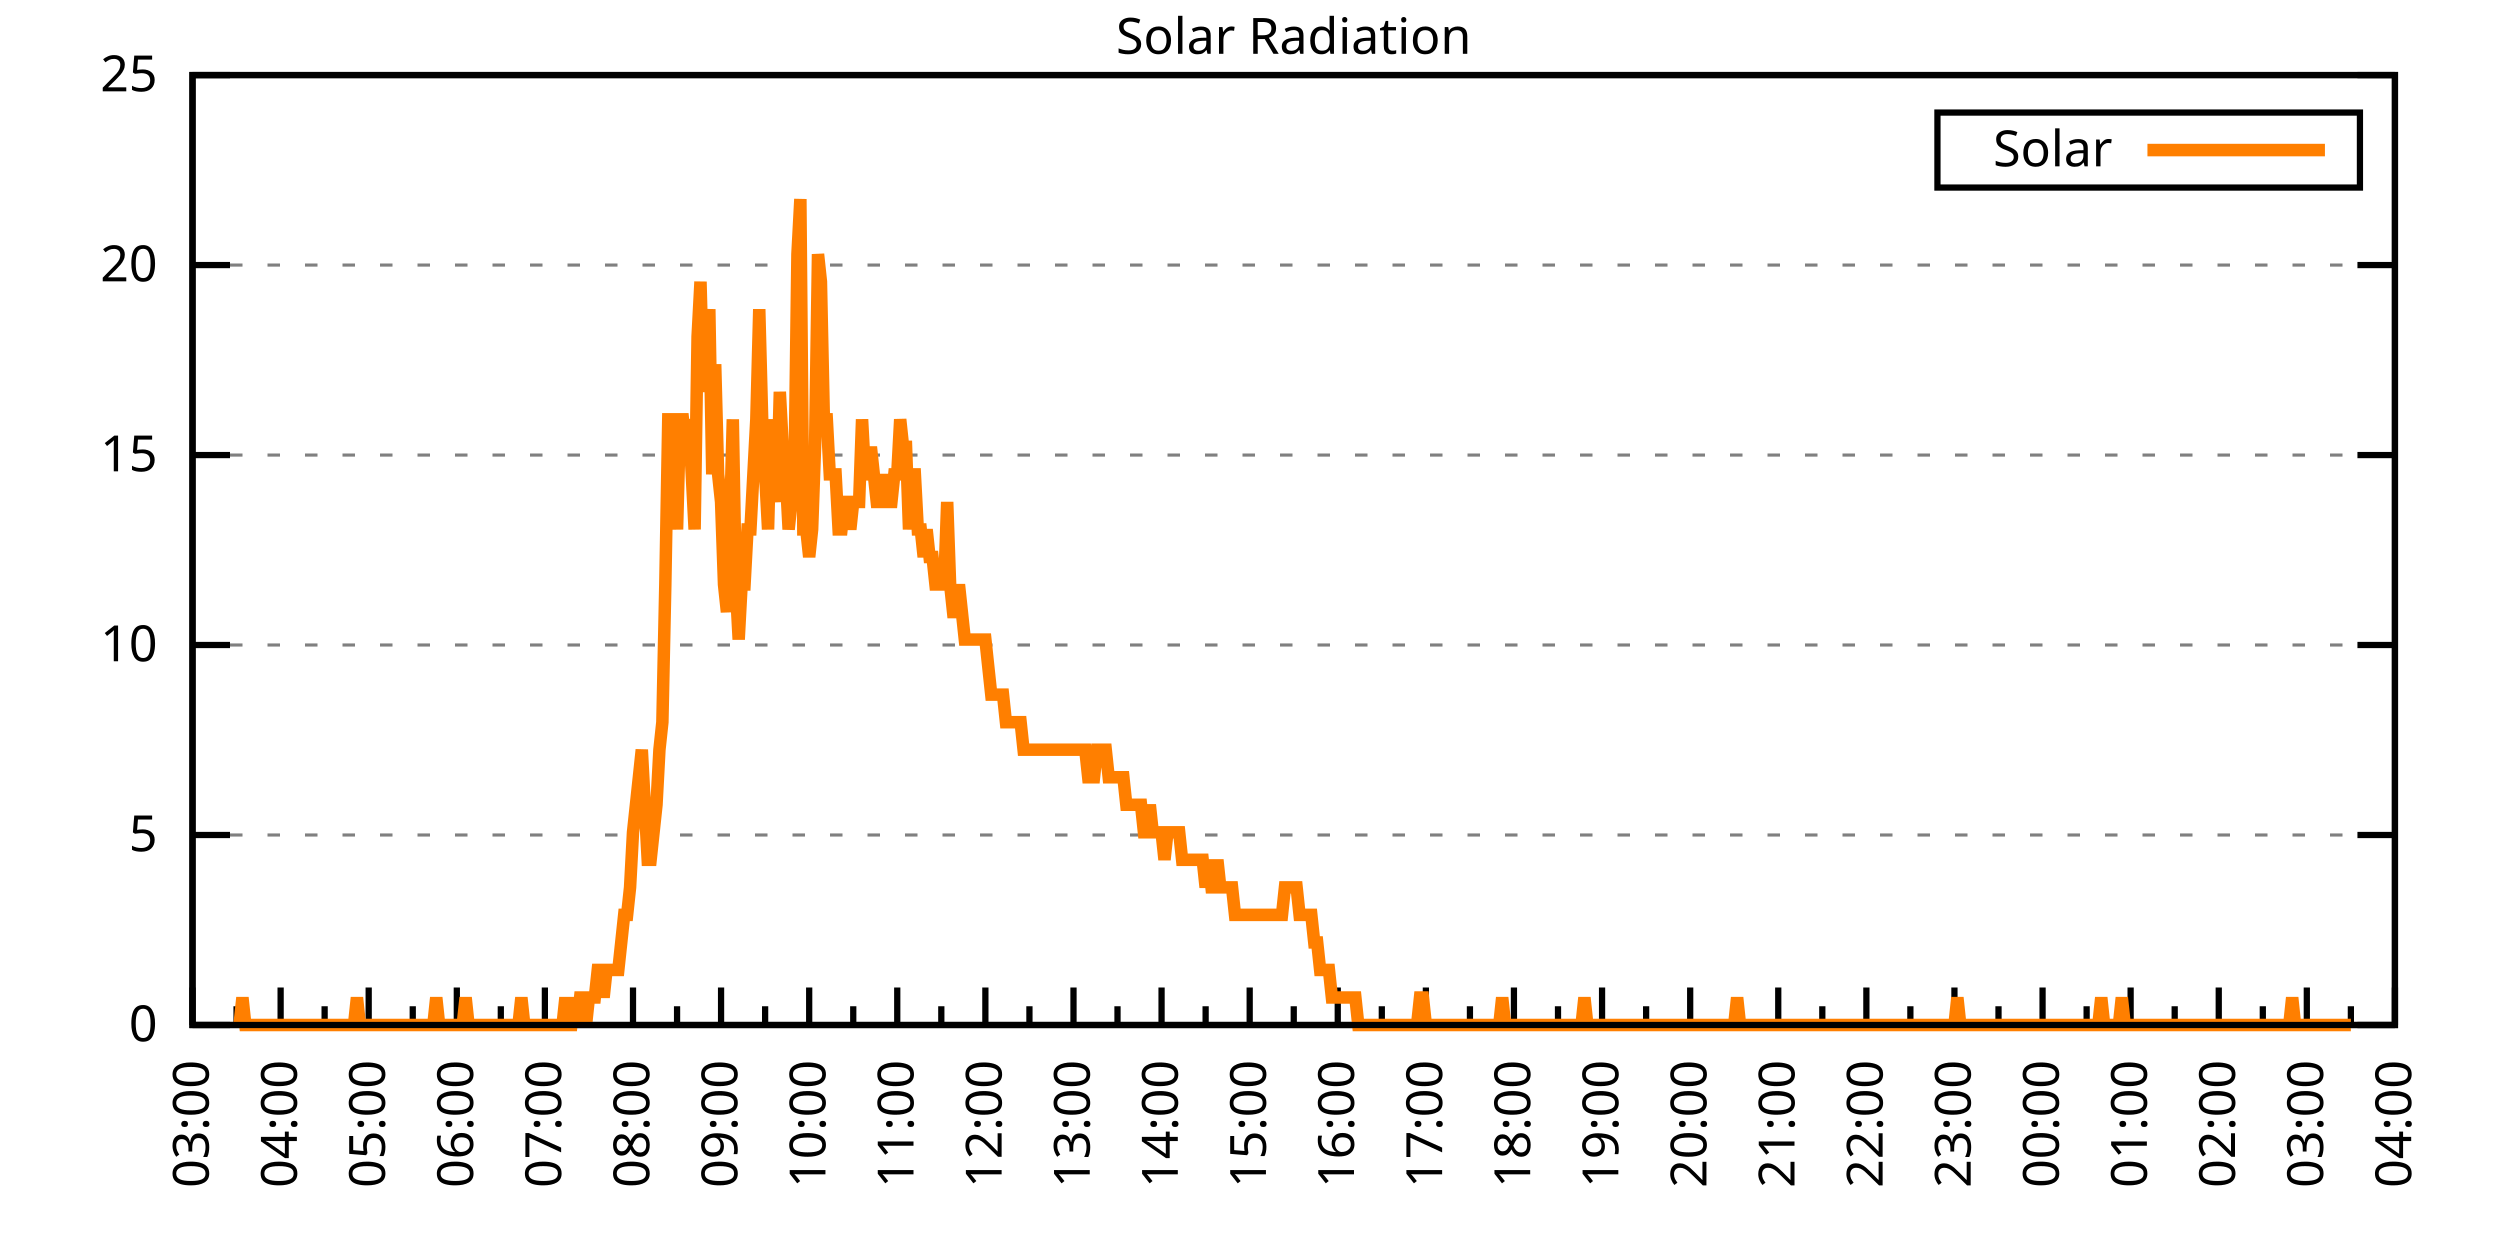
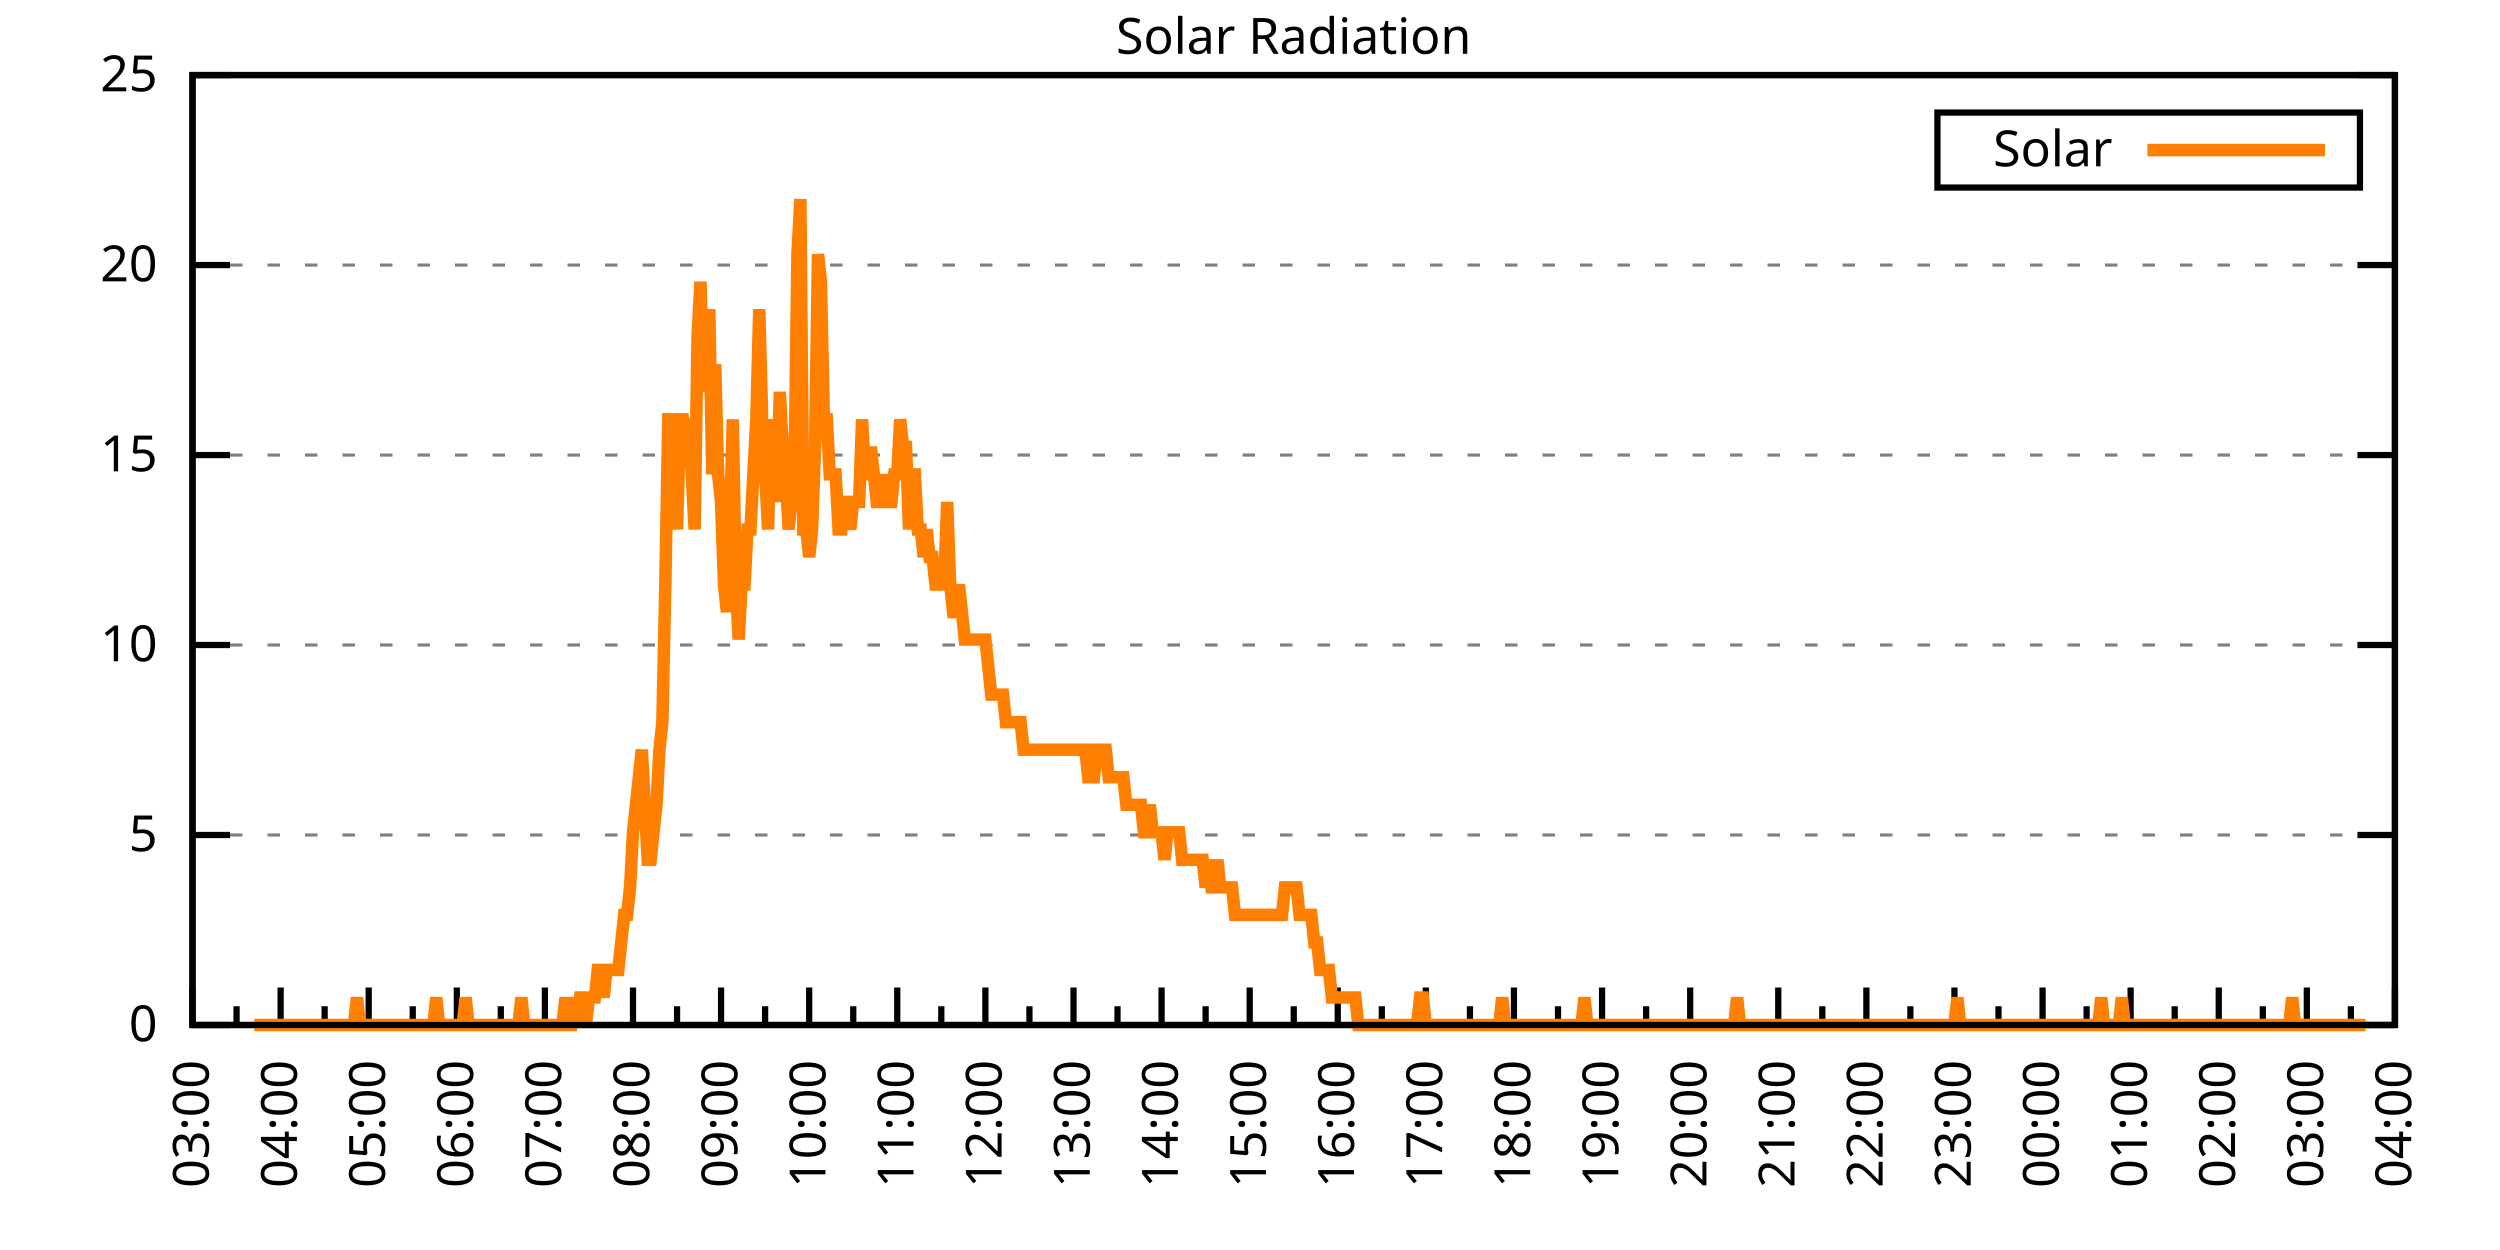
<svg xmlns="http://www.w3.org/2000/svg" xmlns:xlink="http://www.w3.org/1999/xlink" width="400" height="200" viewBox="0 0 400 200">
  <g id="gnuplot_canvas">
    <rect x="0" y="0" width="400" height="200" fill="none" />
    <defs>
      <circle id="gpDot" r="0.5" stroke-width="0.5" stroke="currentColor" />
      <path id="gpPt0" stroke-width="0.333" stroke="currentColor" d="M-1,0 h2 M0,-1 v2" />
      <path id="gpPt1" stroke-width="0.333" stroke="currentColor" d="M-1,-1 L1,1 M1,-1 L-1,1" />
      <path id="gpPt2" stroke-width="0.333" stroke="currentColor" d="M-1,0 L1,0 M0,-1 L0,1 M-1,-1 L1,1 M-1,1 L1,-1" />
      <rect id="gpPt3" stroke-width="0.333" stroke="currentColor" x="-1" y="-1" width="2" height="2" />
      <rect id="gpPt4" stroke-width="0.333" stroke="currentColor" fill="currentColor" x="-1" y="-1" width="2" height="2" />
      <circle id="gpPt5" stroke-width="0.333" stroke="currentColor" cx="0" cy="0" r="1" />
      <use xlink:href="#gpPt5" id="gpPt6" fill="currentColor" stroke="none" />
      <path id="gpPt7" stroke-width="0.333" stroke="currentColor" d="M0,-1.33 L-1.33,0.67 L1.33,0.67 z" />
      <use xlink:href="#gpPt7" id="gpPt8" fill="currentColor" stroke="none" />
      <use xlink:href="#gpPt7" id="gpPt9" stroke="currentColor" transform="rotate(180)" />
      <use xlink:href="#gpPt9" id="gpPt10" fill="currentColor" stroke="none" />
      <use xlink:href="#gpPt3" id="gpPt11" stroke="currentColor" transform="rotate(45)" />
      <use xlink:href="#gpPt11" id="gpPt12" fill="currentColor" stroke="none" />
      <path id="gpPt13" stroke-width="0.333" stroke="currentColor" d="M0,1.330 L1.265,0.411 L0.782,-1.067 L-0.782,-1.076 L-1.265,0.411 z" />
      <use xlink:href="#gpPt13" id="gpPt14" fill="currentColor" stroke="none" />
      <filter id="textbox" filterUnits="objectBoundingBox" x="0" y="0" height="1" width="1">
        <feFlood flood-color="white" flood-opacity="1" result="bgnd" />
        <feComposite in="SourceGraphic" in2="bgnd" operator="atop" />
      </filter>
      <filter id="greybox" filterUnits="objectBoundingBox" x="0" y="0" height="1" width="1">
        <feFlood flood-color="lightgrey" flood-opacity="1" result="grey" />
        <feComposite in="SourceGraphic" in2="grey" operator="atop" />
      </filter>
    </defs>
    <g fill="none" color="white" stroke="currentColor" stroke-width="1.00" stroke-linecap="butt" stroke-linejoin="miter">
</g>
    <g fill="none" color="black" stroke="currentColor" stroke-width="1.00" stroke-linecap="butt" stroke-linejoin="miter">
      <g stroke="none" shape-rendering="crispEdges">
        <polygon fill="rgb(255, 255, 255)" points="30.80,164.00 383.18,164.00 383.18,12.02 30.80,12.02 " />
      </g>
    </g>
    <g fill="none" color="black" stroke="currentColor" stroke-width="1.00" stroke-linecap="butt" stroke-linejoin="miter">
</g>
    <g fill="none" color="black" stroke="black" stroke-width="0.50" stroke-linecap="butt" stroke-linejoin="miter">
</g>
    <g fill="none" color="gray" stroke="currentColor" stroke-width="0.50" stroke-linecap="butt" stroke-linejoin="miter">
      <path stroke="gray" stroke-dasharray="2,4" class="gridline" d="M30.80,164.00 L383.19,164.00  " />
    </g>
    <g fill="none" color="gray" stroke="gray" stroke-width="1.00" stroke-linecap="butt" stroke-linejoin="miter">
</g>
    <g fill="none" color="black" stroke="currentColor" stroke-width="1.00" stroke-linecap="butt" stroke-linejoin="miter">
      <path stroke="black" d="M30.80,164.00 L36.80,164.00 M383.19,164.00 L377.19,164.00  " />
      <g transform="translate(25.20,166.60)" stroke="none" fill="black" font-family="Sans" font-size="8.00" text-anchor="end">
        <text>
          <tspan font-family="Sans"> 0</tspan>
        </text>
      </g>
    </g>
    <g fill="none" color="black" stroke="currentColor" stroke-width="1.00" stroke-linecap="butt" stroke-linejoin="miter">
</g>
    <g fill="none" color="black" stroke="black" stroke-width="0.50" stroke-linecap="butt" stroke-linejoin="miter">
</g>
    <g fill="none" color="gray" stroke="currentColor" stroke-width="0.50" stroke-linecap="butt" stroke-linejoin="miter">
      <path stroke="gray" stroke-dasharray="2,4" class="gridline" d="M30.80,133.60 L383.19,133.60  " />
    </g>
    <g fill="none" color="gray" stroke="gray" stroke-width="1.00" stroke-linecap="butt" stroke-linejoin="miter">
</g>
    <g fill="none" color="black" stroke="currentColor" stroke-width="1.00" stroke-linecap="butt" stroke-linejoin="miter">
      <path stroke="black" d="M30.80,133.60 L36.80,133.60 M383.19,133.60 L377.19,133.60  " />
      <g transform="translate(25.20,136.20)" stroke="none" fill="black" font-family="Sans" font-size="8.00" text-anchor="end">
        <text>
          <tspan font-family="Sans"> 5</tspan>
        </text>
      </g>
    </g>
    <g fill="none" color="black" stroke="currentColor" stroke-width="1.00" stroke-linecap="butt" stroke-linejoin="miter">
</g>
    <g fill="none" color="black" stroke="black" stroke-width="0.50" stroke-linecap="butt" stroke-linejoin="miter">
</g>
    <g fill="none" color="gray" stroke="currentColor" stroke-width="0.50" stroke-linecap="butt" stroke-linejoin="miter">
      <path stroke="gray" stroke-dasharray="2,4" class="gridline" d="M30.80,103.20 L383.19,103.20  " />
    </g>
    <g fill="none" color="gray" stroke="gray" stroke-width="1.00" stroke-linecap="butt" stroke-linejoin="miter">
</g>
    <g fill="none" color="black" stroke="currentColor" stroke-width="1.00" stroke-linecap="butt" stroke-linejoin="miter">
      <path stroke="black" d="M30.80,103.20 L36.80,103.20 M383.19,103.20 L377.19,103.20  " />
      <g transform="translate(25.20,105.80)" stroke="none" fill="black" font-family="Sans" font-size="8.00" text-anchor="end">
        <text>
          <tspan font-family="Sans"> 10</tspan>
        </text>
      </g>
    </g>
    <g fill="none" color="black" stroke="currentColor" stroke-width="1.00" stroke-linecap="butt" stroke-linejoin="miter">
</g>
    <g fill="none" color="black" stroke="black" stroke-width="0.50" stroke-linecap="butt" stroke-linejoin="miter">
</g>
    <g fill="none" color="gray" stroke="currentColor" stroke-width="0.50" stroke-linecap="butt" stroke-linejoin="miter">
      <path stroke="gray" stroke-dasharray="2,4" class="gridline" d="M30.80,72.81 L383.19,72.81  " />
    </g>
    <g fill="none" color="gray" stroke="gray" stroke-width="1.00" stroke-linecap="butt" stroke-linejoin="miter">
</g>
    <g fill="none" color="black" stroke="currentColor" stroke-width="1.00" stroke-linecap="butt" stroke-linejoin="miter">
      <path stroke="black" d="M30.80,72.81 L36.80,72.81 M383.19,72.81 L377.19,72.81  " />
      <g transform="translate(25.20,75.41)" stroke="none" fill="black" font-family="Sans" font-size="8.00" text-anchor="end">
        <text>
          <tspan font-family="Sans"> 15</tspan>
        </text>
      </g>
    </g>
    <g fill="none" color="black" stroke="currentColor" stroke-width="1.00" stroke-linecap="butt" stroke-linejoin="miter">
</g>
    <g fill="none" color="black" stroke="black" stroke-width="0.50" stroke-linecap="butt" stroke-linejoin="miter">
</g>
    <g fill="none" color="gray" stroke="currentColor" stroke-width="0.50" stroke-linecap="butt" stroke-linejoin="miter">
      <path stroke="gray" stroke-dasharray="2,4" class="gridline" d="M30.80,42.41 L383.19,42.41  " />
    </g>
    <g fill="none" color="gray" stroke="gray" stroke-width="1.00" stroke-linecap="butt" stroke-linejoin="miter">
</g>
    <g fill="none" color="black" stroke="currentColor" stroke-width="1.00" stroke-linecap="butt" stroke-linejoin="miter">
      <path stroke="black" d="M30.80,42.41 L36.80,42.41 M383.19,42.41 L377.19,42.41  " />
      <g transform="translate(25.20,45.01)" stroke="none" fill="black" font-family="Sans" font-size="8.00" text-anchor="end">
        <text>
          <tspan font-family="Sans"> 20</tspan>
        </text>
      </g>
    </g>
    <g fill="none" color="black" stroke="currentColor" stroke-width="1.00" stroke-linecap="butt" stroke-linejoin="miter">
</g>
    <g fill="none" color="black" stroke="black" stroke-width="0.50" stroke-linecap="butt" stroke-linejoin="miter">
</g>
    <g fill="none" color="gray" stroke="currentColor" stroke-width="0.50" stroke-linecap="butt" stroke-linejoin="miter">
      <path stroke="gray" stroke-dasharray="2,4" class="gridline" d="M30.80,12.01 L383.19,12.01  " />
    </g>
    <g fill="none" color="gray" stroke="gray" stroke-width="1.00" stroke-linecap="butt" stroke-linejoin="miter">
</g>
    <g fill="none" color="black" stroke="currentColor" stroke-width="1.00" stroke-linecap="butt" stroke-linejoin="miter">
      <path stroke="black" d="M30.80,12.01 L36.80,12.01 M383.19,12.01 L377.19,12.01  " />
      <g transform="translate(25.20,14.61)" stroke="none" fill="black" font-family="Sans" font-size="8.00" text-anchor="end">
        <text>
          <tspan font-family="Sans"> 25</tspan>
        </text>
      </g>
    </g>
    <g fill="none" color="black" stroke="currentColor" stroke-width="1.00" stroke-linecap="butt" stroke-linejoin="miter">
      <path stroke="black" d="M30.80,164.00 L30.80,158.00  " />
      <g transform="translate(33.40,169.60) rotate(270)" stroke="none" fill="black" font-family="Sans" font-size="8.00" text-anchor="end">
        <text>
          <tspan font-family="Sans">03:00</tspan>
        </text>
      </g>
    </g>
    <g fill="none" color="black" stroke="currentColor" stroke-width="1.00" stroke-linecap="butt" stroke-linejoin="miter">
      <path stroke="black" d="M37.85,164.00 L37.85,161.00 M44.90,164.00 L44.90,158.00  " />
      <g transform="translate(47.50,169.60) rotate(270)" stroke="none" fill="black" font-family="Sans" font-size="8.00" text-anchor="end">
        <text>
          <tspan font-family="Sans">04:00</tspan>
        </text>
      </g>
    </g>
    <g fill="none" color="black" stroke="currentColor" stroke-width="1.00" stroke-linecap="butt" stroke-linejoin="miter">
      <path stroke="black" d="M51.94,164.00 L51.94,161.00 M58.99,164.00 L58.99,158.00  " />
      <g transform="translate(61.59,169.60) rotate(270)" stroke="none" fill="black" font-family="Sans" font-size="8.00" text-anchor="end">
        <text>
          <tspan font-family="Sans">05:00</tspan>
        </text>
      </g>
    </g>
    <g fill="none" color="black" stroke="currentColor" stroke-width="1.00" stroke-linecap="butt" stroke-linejoin="miter">
      <path stroke="black" d="M66.04,164.00 L66.04,161.00 M73.09,164.00 L73.09,158.00  " />
      <g transform="translate(75.69,169.60) rotate(270)" stroke="none" fill="black" font-family="Sans" font-size="8.00" text-anchor="end">
        <text>
          <tspan font-family="Sans">06:00</tspan>
        </text>
      </g>
    </g>
    <g fill="none" color="black" stroke="currentColor" stroke-width="1.00" stroke-linecap="butt" stroke-linejoin="miter">
      <path stroke="black" d="M80.13,164.00 L80.13,161.00 M87.18,164.00 L87.18,158.00  " />
      <g transform="translate(89.78,169.60) rotate(270)" stroke="none" fill="black" font-family="Sans" font-size="8.00" text-anchor="end">
        <text>
          <tspan font-family="Sans">07:00</tspan>
        </text>
      </g>
    </g>
    <g fill="none" color="black" stroke="currentColor" stroke-width="1.00" stroke-linecap="butt" stroke-linejoin="miter">
      <path stroke="black" d="M94.23,164.00 L94.23,161.00 M101.28,164.00 L101.28,158.00  " />
      <g transform="translate(103.88,169.60) rotate(270)" stroke="none" fill="black" font-family="Sans" font-size="8.00" text-anchor="end">
        <text>
          <tspan font-family="Sans">08:00</tspan>
        </text>
      </g>
    </g>
    <g fill="none" color="black" stroke="currentColor" stroke-width="1.00" stroke-linecap="butt" stroke-linejoin="miter">
      <path stroke="black" d="M108.33,164.00 L108.33,161.00 M115.37,164.00 L115.37,158.00  " />
      <g transform="translate(117.97,169.60) rotate(270)" stroke="none" fill="black" font-family="Sans" font-size="8.00" text-anchor="end">
        <text>
          <tspan font-family="Sans">09:00</tspan>
        </text>
      </g>
    </g>
    <g fill="none" color="black" stroke="currentColor" stroke-width="1.00" stroke-linecap="butt" stroke-linejoin="miter">
      <path stroke="black" d="M122.42,164.00 L122.42,161.00 M129.47,164.00 L129.47,158.00  " />
      <g transform="translate(132.07,169.60) rotate(270)" stroke="none" fill="black" font-family="Sans" font-size="8.00" text-anchor="end">
        <text>
          <tspan font-family="Sans">10:00</tspan>
        </text>
      </g>
    </g>
    <g fill="none" color="black" stroke="currentColor" stroke-width="1.00" stroke-linecap="butt" stroke-linejoin="miter">
      <path stroke="black" d="M136.52,164.00 L136.52,161.00 M143.56,164.00 L143.56,158.00  " />
      <g transform="translate(146.16,169.60) rotate(270)" stroke="none" fill="black" font-family="Sans" font-size="8.00" text-anchor="end">
        <text>
          <tspan font-family="Sans">11:00</tspan>
        </text>
      </g>
    </g>
    <g fill="none" color="black" stroke="currentColor" stroke-width="1.00" stroke-linecap="butt" stroke-linejoin="miter">
      <path stroke="black" d="M150.61,164.00 L150.61,161.00 M157.66,164.00 L157.66,158.00  " />
      <g transform="translate(160.26,169.60) rotate(270)" stroke="none" fill="black" font-family="Sans" font-size="8.00" text-anchor="end">
        <text>
          <tspan font-family="Sans">12:00</tspan>
        </text>
      </g>
    </g>
    <g fill="none" color="black" stroke="currentColor" stroke-width="1.00" stroke-linecap="butt" stroke-linejoin="miter">
      <path stroke="black" d="M164.71,164.00 L164.71,161.00 M171.76,164.00 L171.76,158.00  " />
      <g transform="translate(174.36,169.60) rotate(270)" stroke="none" fill="black" font-family="Sans" font-size="8.00" text-anchor="end">
        <text>
          <tspan font-family="Sans">13:00</tspan>
        </text>
      </g>
    </g>
    <g fill="none" color="black" stroke="currentColor" stroke-width="1.00" stroke-linecap="butt" stroke-linejoin="miter">
      <path stroke="black" d="M178.80,164.00 L178.80,161.00 M185.85,164.00 L185.85,158.00  " />
      <g transform="translate(188.45,169.60) rotate(270)" stroke="none" fill="black" font-family="Sans" font-size="8.00" text-anchor="end">
        <text>
          <tspan font-family="Sans">14:00</tspan>
        </text>
      </g>
    </g>
    <g fill="none" color="black" stroke="currentColor" stroke-width="1.00" stroke-linecap="butt" stroke-linejoin="miter">
      <path stroke="black" d="M192.90,164.00 L192.90,161.00 M199.95,164.00 L199.95,158.00  " />
      <g transform="translate(202.55,169.60) rotate(270)" stroke="none" fill="black" font-family="Sans" font-size="8.00" text-anchor="end">
        <text>
          <tspan font-family="Sans">15:00</tspan>
        </text>
      </g>
    </g>
    <g fill="none" color="black" stroke="currentColor" stroke-width="1.00" stroke-linecap="butt" stroke-linejoin="miter">
      <path stroke="black" d="M207.00,164.00 L207.00,161.00 M214.04,164.00 L214.04,158.00  " />
      <g transform="translate(216.64,169.60) rotate(270)" stroke="none" fill="black" font-family="Sans" font-size="8.00" text-anchor="end">
        <text>
          <tspan font-family="Sans">16:00</tspan>
        </text>
      </g>
    </g>
    <g fill="none" color="black" stroke="currentColor" stroke-width="1.00" stroke-linecap="butt" stroke-linejoin="miter">
      <path stroke="black" d="M221.09,164.00 L221.09,161.00 M228.14,164.00 L228.14,158.00  " />
      <g transform="translate(230.74,169.60) rotate(270)" stroke="none" fill="black" font-family="Sans" font-size="8.00" text-anchor="end">
        <text>
          <tspan font-family="Sans">17:00</tspan>
        </text>
      </g>
    </g>
    <g fill="none" color="black" stroke="currentColor" stroke-width="1.00" stroke-linecap="butt" stroke-linejoin="miter">
      <path stroke="black" d="M235.19,164.00 L235.19,161.00 M242.23,164.00 L242.23,158.00  " />
      <g transform="translate(244.83,169.60) rotate(270)" stroke="none" fill="black" font-family="Sans" font-size="8.00" text-anchor="end">
        <text>
          <tspan font-family="Sans">18:00</tspan>
        </text>
      </g>
    </g>
    <g fill="none" color="black" stroke="currentColor" stroke-width="1.00" stroke-linecap="butt" stroke-linejoin="miter">
      <path stroke="black" d="M249.28,164.00 L249.28,161.00 M256.33,164.00 L256.33,158.00  " />
      <g transform="translate(258.93,169.60) rotate(270)" stroke="none" fill="black" font-family="Sans" font-size="8.00" text-anchor="end">
        <text>
          <tspan font-family="Sans">19:00</tspan>
        </text>
      </g>
    </g>
    <g fill="none" color="black" stroke="currentColor" stroke-width="1.00" stroke-linecap="butt" stroke-linejoin="miter">
      <path stroke="black" d="M263.38,164.00 L263.38,161.00 M270.43,164.00 L270.43,158.00  " />
      <g transform="translate(273.03,169.60) rotate(270)" stroke="none" fill="black" font-family="Sans" font-size="8.00" text-anchor="end">
        <text>
          <tspan font-family="Sans">20:00</tspan>
        </text>
      </g>
    </g>
    <g fill="none" color="black" stroke="currentColor" stroke-width="1.00" stroke-linecap="butt" stroke-linejoin="miter">
      <path stroke="black" d="M277.47,164.00 L277.47,161.00 M284.52,164.00 L284.52,158.00  " />
      <g transform="translate(287.12,169.60) rotate(270)" stroke="none" fill="black" font-family="Sans" font-size="8.00" text-anchor="end">
        <text>
          <tspan font-family="Sans">21:00</tspan>
        </text>
      </g>
    </g>
    <g fill="none" color="black" stroke="currentColor" stroke-width="1.00" stroke-linecap="butt" stroke-linejoin="miter">
      <path stroke="black" d="M291.57,164.00 L291.57,161.00 M298.62,164.00 L298.62,158.00  " />
      <g transform="translate(301.22,169.60) rotate(270)" stroke="none" fill="black" font-family="Sans" font-size="8.00" text-anchor="end">
        <text>
          <tspan font-family="Sans">22:00</tspan>
        </text>
      </g>
    </g>
    <g fill="none" color="black" stroke="currentColor" stroke-width="1.00" stroke-linecap="butt" stroke-linejoin="miter">
      <path stroke="black" d="M305.66,164.00 L305.66,161.00 M312.71,164.00 L312.71,158.00  " />
      <g transform="translate(315.31,169.60) rotate(270)" stroke="none" fill="black" font-family="Sans" font-size="8.00" text-anchor="end">
        <text>
          <tspan font-family="Sans">23:00</tspan>
        </text>
      </g>
    </g>
    <g fill="none" color="black" stroke="currentColor" stroke-width="1.00" stroke-linecap="butt" stroke-linejoin="miter">
      <path stroke="black" d="M319.76,164.00 L319.76,161.00 M326.81,164.00 L326.81,158.00  " />
      <g transform="translate(329.41,169.60) rotate(270)" stroke="none" fill="black" font-family="Sans" font-size="8.00" text-anchor="end">
        <text>
          <tspan font-family="Sans">00:00</tspan>
        </text>
      </g>
    </g>
    <g fill="none" color="black" stroke="currentColor" stroke-width="1.00" stroke-linecap="butt" stroke-linejoin="miter">
      <path stroke="black" d="M333.86,164.00 L333.86,161.00 M340.90,164.00 L340.90,158.00  " />
      <g transform="translate(343.50,169.60) rotate(270)" stroke="none" fill="black" font-family="Sans" font-size="8.00" text-anchor="end">
        <text>
          <tspan font-family="Sans">01:00</tspan>
        </text>
      </g>
    </g>
    <g fill="none" color="black" stroke="currentColor" stroke-width="1.00" stroke-linecap="butt" stroke-linejoin="miter">
      <path stroke="black" d="M347.95,164.00 L347.95,161.00 M355.00,164.00 L355.00,158.00  " />
      <g transform="translate(357.60,169.60) rotate(270)" stroke="none" fill="black" font-family="Sans" font-size="8.00" text-anchor="end">
        <text>
          <tspan font-family="Sans">02:00</tspan>
        </text>
      </g>
    </g>
    <g fill="none" color="black" stroke="currentColor" stroke-width="1.00" stroke-linecap="butt" stroke-linejoin="miter">
      <path stroke="black" d="M362.05,164.00 L362.05,161.00 M369.09,164.00 L369.09,158.00  " />
      <g transform="translate(371.69,169.60) rotate(270)" stroke="none" fill="black" font-family="Sans" font-size="8.00" text-anchor="end">
        <text>
          <tspan font-family="Sans">03:00</tspan>
        </text>
      </g>
    </g>
    <g fill="none" color="black" stroke="currentColor" stroke-width="1.00" stroke-linecap="butt" stroke-linejoin="miter">
      <path stroke="black" d="M376.14,164.00 L376.14,161.00 M383.19,164.00 L383.19,158.00  " />
      <g transform="translate(385.79,169.60) rotate(270)" stroke="none" fill="black" font-family="Sans" font-size="8.00" text-anchor="end">
        <text>
          <tspan font-family="Sans">04:00</tspan>
        </text>
      </g>
    </g>
    <g fill="none" color="black" stroke="currentColor" stroke-width="1.00" stroke-linecap="butt" stroke-linejoin="miter">
</g>
    <g fill="none" color="black" stroke="currentColor" stroke-width="1.00" stroke-linecap="butt" stroke-linejoin="miter">
      <path stroke="black" d="M30.80,12.01 L30.80,164.00 L383.19,164.00 L383.19,12.01 L30.80,12.01 Z  " />
    </g>
    <g fill="none" color="black" stroke="currentColor" stroke-width="1.00" stroke-linecap="butt" stroke-linejoin="miter">
      <g transform="translate(6.80,88.01) rotate(270)" stroke="none" fill="black" font-family="Sans" font-size="8.00" text-anchor="middle">
        <text />
      </g>
    </g>
    <g fill="none" color="black" stroke="currentColor" stroke-width="1.00" stroke-linecap="butt" stroke-linejoin="miter">
</g>
    <g fill="none" color="black" stroke="currentColor" stroke-width="1.00" stroke-linecap="butt" stroke-linejoin="miter">
      <path stroke="black" d="M309.99,30.01 L309.99,18.01 L377.59,18.01 L377.59,30.01 L309.99,30.01 Z  " />
    </g>
    <g id="Solar_Radiation_plot_1">
      <g fill="none" color="white" stroke="black" stroke-width="2.00" stroke-linecap="butt" stroke-linejoin="miter">
</g>
      <g fill="none" color="black" stroke="currentColor" stroke-width="2.00" stroke-linecap="butt" stroke-linejoin="miter">
        <g transform="translate(337.99,26.61)" stroke="none" fill="black" font-family="Sans" font-size="8.00" text-anchor="end">
          <text>
            <tspan font-family="Sans">Solar</tspan>
          </text>
        </g>
      </g>
      <g fill="none" color="black" stroke="currentColor" stroke-width="2.00" stroke-linecap="butt" stroke-linejoin="miter">
-         <path stroke="rgb(255, 127,   0)" d="M343.59,24.01 L371.99,24.01 M38.32,164.00 L38.79,159.60 L39.26,164.00 L39.73,164.00 L40.20,164.00 L40.67,164.00   L41.14,164.00 L41.61,164.00 L42.08,164.00 L42.55,164.00 L43.02,164.00 L43.49,164.00 L43.96,164.00 L44.43,164.00   L44.90,164.00 L45.37,164.00 L45.84,164.00 L46.31,164.00 L46.78,164.00 L47.24,164.00 L47.71,164.00 L48.18,164.00   L48.65,164.00 L49.12,164.00 L49.59,164.00 L50.06,164.00 L50.53,164.00 L51.00,164.00 L51.47,164.00 L51.94,164.00   L52.41,164.00 L52.88,164.00 L53.35,164.00 L53.82,164.00 L54.29,164.00 L54.76,164.00 L55.23,164.00 L55.70,164.00   L56.17,164.00 L56.64,164.00 L57.11,159.60 L57.58,164.00 L58.05,164.00 L58.52,164.00 L58.99,164.00 L59.46,164.00   L59.93,164.00 L60.40,164.00 L60.87,164.00 L61.34,164.00 L61.81,164.00 L62.28,164.00 L62.75,164.00 L63.22,164.00   L63.69,164.00 L64.16,164.00 L64.63,164.00 L65.10,164.00 L65.57,164.00 L66.04,164.00 L66.51,164.00 L66.98,164.00   L67.45,164.00 L67.92,164.00 L68.39,164.00 L68.86,164.00 L69.33,164.00 L69.80,159.60 L70.27,164.00 L70.74,164.00   L71.21,164.00 L71.68,164.00 L72.15,164.00 L72.62,164.00 L73.09,164.00 L73.56,164.00 L74.03,164.00 L74.50,159.60   L74.97,164.00 L75.44,164.00 L75.91,164.00 L76.38,164.00 L76.85,164.00 L77.32,164.00 L77.79,164.00 L78.26,164.00   L78.73,164.00 L79.19,164.00 L79.66,164.00 L80.13,164.00 L80.60,164.00 L81.07,164.00 L81.54,164.00 L82.01,164.00   L82.48,164.00 L82.95,164.00 L83.42,159.60 L83.89,164.00 L84.36,164.00 L84.83,164.00 L85.30,164.00 L85.77,164.00   L86.24,164.00 L86.71,164.00 L87.18,164.00 L87.65,164.00 L88.12,164.00 L88.59,164.00 L89.06,164.00 L89.53,164.00   L90.00,164.00 L90.47,159.60 L90.94,164.00 L91.41,164.00 L91.88,159.60 L92.35,164.00 L92.82,159.60 L93.29,159.60   L93.76,164.00 L94.23,159.60 L94.70,159.60 L95.17,159.60 L95.64,155.19 L96.11,155.19 L96.58,159.60 L97.05,155.19   L97.52,155.19 L97.99,155.19 L98.46,155.19 L98.93,155.19 L99.40,150.79 L99.87,146.38 L100.34,146.38 L100.81,141.98   L101.28,133.17 L101.75,128.76 L102.22,124.36 L102.69,119.95 L103.16,128.76 L103.63,137.57 L104.10,137.57 L104.57,133.17   L105.04,128.76 L105.51,119.95 L105.98,115.55 L106.45,93.52 L106.92,67.09 L107.39,67.09 L107.86,75.90 L108.33,84.71   L108.80,67.09 L109.27,67.09 L109.74,71.50 L110.21,67.09 L110.68,75.90 L111.14,84.71 L111.61,53.88 L112.08,45.07   L112.55,62.69 L113.02,58.28 L113.49,49.47 L113.96,75.90 L114.43,58.28 L114.90,75.90 L115.37,80.31 L115.84,93.52   L116.31,97.93 L116.78,84.71 L117.25,67.09 L117.72,93.52 L118.19,102.33 L118.66,93.52 L119.13,93.52 L119.60,84.71   L120.07,84.71 L120.54,75.90 L121.01,67.09 L121.48,49.47 L121.95,67.09 L122.42,75.90 L122.89,84.71 L123.36,67.09   L123.83,75.90 L124.30,80.31 L124.77,62.69 L125.24,71.50 L125.71,75.90 L126.18,84.71 L126.65,80.31 L127.12,75.90   L127.59,40.66 L128.06,31.85 L128.53,84.71 L129.00,84.71 L129.47,89.12 L129.94,84.71 L130.41,71.50 L130.88,40.66   L131.35,45.07 L131.82,67.09 L132.29,67.09 L132.76,75.90 L133.23,75.90 L133.70,75.90 L134.17,84.71 L134.64,84.71   L135.11,80.31 L135.58,80.31 L136.05,84.71 L136.52,80.31 L136.99,80.31 L137.46,80.31 L137.93,67.09 L138.40,75.90   L138.87,75.90 L139.34,71.50 L139.81,75.90 L140.28,80.31 L140.75,80.31 L141.22,75.90 L141.69,80.31 L142.16,80.31   L142.63,80.31 L143.09,75.90 L143.56,75.90 L144.03,67.09 L144.50,71.50 L144.97,71.50 L145.44,84.71 L145.91,75.90   L146.38,75.90 L146.85,84.71 L147.32,84.71 L147.79,89.12 L148.26,84.71 L148.73,89.12 L149.20,89.12 L149.67,93.52   L150.14,93.52 L150.61,93.52 L151.08,93.52 L151.55,80.31 L152.02,93.52 L152.49,97.93 L152.96,97.93 L153.43,93.52   L153.90,97.93 L154.37,102.33 L154.84,102.33 L155.31,102.33 L155.78,102.33 L156.25,102.33 L156.72,102.33 L157.19,102.33   L157.66,102.33 L158.13,106.74 L158.60,111.14 L159.07,111.14 L159.54,111.14 L160.01,111.14 L160.48,111.14 L160.95,115.55   L161.42,115.55 L161.89,115.55 L162.36,115.55 L162.83,115.55 L163.30,115.55 L163.77,119.95 L164.24,119.95 L164.71,119.95   L165.18,119.95 L165.65,119.95 L166.12,119.95 L166.59,119.95 L167.06,119.95 L167.53,119.95 L168.00,119.95 L168.47,119.95   L168.94,119.95 L169.41,119.95 L169.88,119.95 L170.35,119.95 L170.82,119.95 L171.29,119.95 L171.76,119.95 L172.23,119.95   L172.70,119.95 L173.17,119.95 L173.64,119.95 L174.11,124.36 L174.58,124.36 L175.04,124.36 L175.51,119.95 L175.98,119.95   L176.45,119.95 L176.92,119.95 L177.39,124.36 L177.86,124.36 L178.33,124.36 L178.80,124.36 L179.27,124.36 L179.74,124.36   L180.21,128.76 L180.68,128.76 L181.15,128.76 L181.62,128.76 L182.09,128.76 L182.56,128.76 L183.03,133.17 L183.50,133.17   L183.97,128.76 L184.44,133.17 L184.91,133.17 L185.38,133.17 L185.85,133.17 L186.32,137.57 L186.79,133.17 L187.26,133.17   L187.73,133.17 L188.20,133.17 L188.67,133.17 L189.14,137.57 L189.61,137.57 L190.08,137.57 L190.55,137.57 L191.02,137.57   L191.49,137.57 L191.96,137.57 L192.43,137.57 L192.90,141.98 L193.37,137.57 L193.84,141.98 L194.31,141.98 L194.78,137.57   L195.25,141.98 L195.72,141.98 L196.19,141.98 L196.66,141.98 L197.13,141.98 L197.60,146.38 L198.07,146.38 L198.54,146.38   L199.01,146.38 L199.48,146.38 L199.95,146.38 L200.42,146.38 L200.89,146.38 L201.36,146.38 L201.83,146.38 L202.30,146.38   L202.77,146.38 L203.24,146.38 L203.71,146.38 L204.18,146.38 L204.65,146.38 L205.12,146.38 L205.59,141.98 L206.06,141.98   L206.53,141.98 L207.00,141.98 L207.46,141.98 L207.93,146.38 L208.40,146.38 L208.87,146.38 L209.34,146.38 L209.81,146.38   L210.28,150.79 L210.75,150.79 L211.22,155.19 L211.69,155.19 L212.16,155.19 L212.63,155.19 L213.10,159.60 L213.57,159.60   L214.04,159.60 L214.51,159.60 L214.98,159.60 L215.45,159.60 L215.92,159.60 L216.39,159.60 L216.86,159.60 L217.33,164.00   L217.80,164.00 L218.27,164.00 L218.74,164.00 L219.21,164.00 L219.68,164.00 L220.15,164.00 L220.62,164.00 L221.09,164.00   L221.56,164.00 L222.03,164.00 L222.50,164.00 L222.97,164.00 L223.44,164.00 L223.91,164.00 L224.38,164.00 L224.85,164.00   L225.32,164.00 L225.79,164.00 L226.26,164.00 L226.73,164.00 L227.20,159.60 L227.67,159.60 L228.14,164.00 L228.61,164.00   L229.08,164.00 L229.55,164.00 L230.02,164.00 L230.49,164.00 L230.96,164.00 L231.43,164.00 L231.90,164.00 L232.37,164.00   L232.84,164.00 L233.31,164.00 L233.78,164.00 L234.25,164.00 L234.72,164.00 L235.19,164.00 L235.66,164.00 L236.13,164.00   L236.60,164.00 L237.07,164.00 L237.54,164.00 L238.01,164.00 L238.48,164.00 L238.95,164.00 L239.41,164.00 L239.88,164.00   L240.35,159.60 L240.82,164.00 L241.29,164.00 L241.76,164.00 L242.23,164.00 L242.70,164.00 L243.17,164.00 L243.64,164.00   L244.11,164.00 L244.58,164.00 L245.05,164.00 L245.52,164.00 L245.99,164.00 L246.46,164.00 L246.93,164.00 L247.40,164.00   L247.87,164.00 L248.34,164.00 L248.81,164.00 L249.28,164.00 L249.75,164.00 L250.22,164.00 L250.69,164.00 L251.16,164.00   L251.63,164.00 L252.10,164.00 L252.57,164.00 L253.04,164.00 L253.51,159.60 L253.98,164.00 L254.45,164.00 L254.92,164.00   L255.39,164.00 L255.86,164.00 L256.33,164.00 L256.80,164.00 L257.27,164.00 L257.74,164.00 L258.21,164.00 L258.68,164.00   L259.15,164.00 L259.62,164.00 L260.09,164.00 L260.56,164.00 L261.03,164.00 L261.50,164.00 L261.97,164.00 L262.44,164.00   L262.91,164.00 L263.38,164.00 L263.85,164.00 L264.32,164.00 L264.79,164.00 L265.26,164.00 L265.73,164.00 L266.20,164.00   L266.67,164.00 L267.14,164.00 L267.61,164.00 L268.08,164.00 L268.55,164.00 L269.02,164.00 L269.49,164.00 L269.96,164.00   L270.43,164.00 L270.90,164.00 L271.36,164.00 L271.83,164.00 L272.30,164.00 L272.77,164.00 L273.24,164.00 L273.71,164.00   L274.18,164.00 L274.65,164.00 L275.12,164.00 L275.59,164.00 L276.06,164.00 L276.53,164.00 L277.00,164.00 L277.47,164.00   L277.94,159.60 L278.41,164.00 L278.88,164.00 L279.35,164.00 L279.82,164.00 L280.29,164.00 L280.76,164.00 L281.23,164.00   L281.70,164.00 L282.17,164.00 L282.64,164.00 L283.11,164.00 L283.58,164.00 L284.05,164.00 L284.52,164.00 L284.99,164.00   L285.46,164.00 L285.93,164.00 L286.40,164.00 L286.87,164.00 L287.34,164.00 L287.81,164.00 L288.28,164.00 L288.75,164.00   L289.22,164.00 L289.69,164.00 L290.16,164.00 L290.63,164.00 L291.10,164.00 L291.57,164.00 L292.04,164.00 L292.51,164.00   L292.98,164.00 L293.45,164.00 L293.92,164.00 L294.39,164.00 L294.86,164.00 L295.33,164.00 L295.80,164.00 L296.27,164.00   L296.74,164.00 L297.21,164.00 L297.68,164.00 L298.15,164.00 L298.62,164.00 L299.09,164.00 L299.56,164.00 L300.03,164.00   L300.50,164.00 L300.97,164.00 L301.44,164.00 L301.91,164.00 L302.38,164.00 L302.85,164.00 L303.31,164.00 L303.78,164.00   L304.25,164.00 L304.72,164.00 L305.19,164.00 L305.66,164.00 L306.13,164.00 L306.60,164.00 L307.07,164.00 L307.54,164.00   L308.01,164.00 L308.48,164.00 L308.95,164.00 L309.42,164.00 L309.89,164.00 L310.36,164.00 L310.83,164.00 L311.30,164.00   L311.77,164.00 L312.24,164.00 L312.71,164.00 L313.18,159.60 L313.65,164.00 L314.12,164.00 L314.59,164.00 L315.06,164.00   L315.53,164.00 L316.00,164.00 L316.47,164.00 L316.94,164.00 L317.41,164.00 L317.88,164.00 L318.35,164.00 L318.82,164.00   L319.29,164.00 L319.76,164.00 L320.23,164.00 L320.70,164.00 L321.17,164.00 L321.64,164.00 L322.11,164.00 L322.58,164.00   L323.05,164.00 L323.52,164.00 L323.99,164.00 L324.46,164.00 L324.93,164.00 L325.40,164.00 L325.87,164.00 L326.34,164.00   L326.81,164.00 L327.28,164.00 L327.75,164.00 L328.22,164.00 L328.69,164.00 L329.16,164.00 L329.63,164.00 L330.10,164.00   L330.57,164.00 L331.04,164.00 L331.51,164.00 L331.98,164.00 L332.45,164.00 L332.92,164.00 L333.39,164.00 L333.86,164.00   L334.33,164.00 L334.80,164.00 L335.26,164.00 L335.73,164.00 L336.20,159.60 L336.67,164.00 L337.14,164.00 L337.61,164.00   L338.08,164.00 L338.55,164.00 L339.02,164.00 L339.49,159.60 L339.96,164.00 L340.43,164.00 L340.90,164.00 L341.37,164.00   L341.84,164.00 L342.31,164.00 L342.78,164.00 L343.25,164.00 L343.72,164.00 L344.19,164.00 L344.66,164.00 L345.13,164.00   L345.60,164.00 L346.07,164.00 L346.54,164.00 L347.01,164.00 L347.48,164.00 L347.95,164.00 L348.42,164.00 L348.89,164.00   L349.36,164.00 L349.83,164.00 L350.30,164.00 L350.77,164.00 L351.24,164.00 L351.71,164.00 L352.18,164.00 L352.65,164.00   L353.12,164.00 L353.59,164.00 L354.06,164.00 L354.53,164.00 L355.00,164.00 L355.47,164.00 L355.94,164.00 L356.41,164.00   L356.88,164.00 L357.35,164.00 L357.82,164.00 L358.29,164.00 L358.76,164.00 L359.23,164.00 L359.70,164.00 L360.17,164.00   L360.64,164.00 L361.11,164.00 L361.58,164.00 L362.05,164.00 L362.52,164.00 L362.99,164.00 L363.46,164.00 L363.93,164.00   L364.40,164.00 L364.87,164.00 L365.34,164.00 L365.81,164.00 L366.28,164.00 L366.75,159.60 L367.21,164.00 L367.68,164.00   L368.15,164.00 L368.62,164.00 L369.09,164.00 L369.56,164.00 L370.03,164.00 L370.50,164.00 L370.97,164.00 L371.44,164.00   L371.91,164.00 L372.38,164.00 L372.85,164.00 L373.32,164.00 L373.79,164.00 L374.26,164.00 L374.73,164.00 L375.20,164.00   L375.67,164.00 L376.14,164.00  " />
+         <path stroke="rgb(255, 127,   0)" d="M343.59,24.01 L371.99,24.01 M40.67,164.00 L41.14,164.00 L41.61,164.00 L42.08,164.00 L42.55,164.00 L43.02,164.00   L43.49,164.00 L43.96,164.00 L44.43,164.00 L44.90,164.00 L45.37,164.00 L45.84,164.00 L46.31,164.00 L46.78,164.00   L47.24,164.00 L47.71,164.00 L48.18,164.00 L48.65,164.00 L49.12,164.00 L49.59,164.00 L50.06,164.00 L50.53,164.00   L51.00,164.00 L51.47,164.00 L51.94,164.00 L52.41,164.00 L52.88,164.00 L53.35,164.00 L53.82,164.00 L54.29,164.00   L54.76,164.00 L55.23,164.00 L55.70,164.00 L56.17,164.00 L56.64,164.00 L57.11,159.60 L57.58,164.00 L58.05,164.00   L58.52,164.00 L58.99,164.00 L59.46,164.00 L59.93,164.00 L60.40,164.00 L60.87,164.00 L61.34,164.00 L61.81,164.00   L62.28,164.00 L62.75,164.00 L63.22,164.00 L63.69,164.00 L64.16,164.00 L64.63,164.00 L65.10,164.00 L65.57,164.00   L66.04,164.00 L66.51,164.00 L66.98,164.00 L67.45,164.00 L67.92,164.00 L68.39,164.00 L68.86,164.00 L69.33,164.00   L69.80,159.60 L70.27,164.00 L70.74,164.00 L71.21,164.00 L71.68,164.00 L72.15,164.00 L72.62,164.00 L73.09,164.00   L73.56,164.00 L74.03,164.00 L74.50,159.60 L74.97,164.00 L75.44,164.00 L75.91,164.00 L76.38,164.00 L76.85,164.00   L77.32,164.00 L77.79,164.00 L78.26,164.00 L78.73,164.00 L79.19,164.00 L79.66,164.00 L80.13,164.00 L80.60,164.00   L81.07,164.00 L81.54,164.00 L82.01,164.00 L82.48,164.00 L82.95,164.00 L83.42,159.60 L83.89,164.00 L84.36,164.00   L84.83,164.00 L85.30,164.00 L85.77,164.00 L86.24,164.00 L86.71,164.00 L87.18,164.00 L87.65,164.00 L88.12,164.00   L88.59,164.00 L89.06,164.00 L89.53,164.00 L90.00,164.00 L90.47,159.60 L90.94,164.00 L91.41,164.00 L91.88,159.60   L92.35,164.00 L92.82,159.60 L93.29,159.60 L93.76,164.00 L94.23,159.60 L94.70,159.60 L95.17,159.60 L95.64,155.19   L96.11,155.19 L96.58,159.60 L97.05,155.19 L97.52,155.19 L97.99,155.19 L98.46,155.19 L98.93,155.19 L99.40,150.79   L99.87,146.38 L100.34,146.38 L100.81,141.98 L101.28,133.17 L101.75,128.76 L102.22,124.36 L102.69,119.95 L103.16,128.76   L103.63,137.57 L104.10,137.57 L104.57,133.17 L105.04,128.76 L105.51,119.95 L105.98,115.55 L106.45,93.52 L106.92,67.09   L107.39,67.09 L107.86,75.90 L108.33,84.71 L108.80,67.09 L109.27,67.09 L109.74,71.50 L110.21,67.09 L110.68,75.90   L111.14,84.71 L111.61,53.88 L112.08,45.07 L112.55,62.69 L113.02,58.28 L113.49,49.47 L113.96,75.90 L114.43,58.28   L114.90,75.90 L115.37,80.31 L115.84,93.52 L116.31,97.93 L116.78,84.71 L117.25,67.09 L117.72,93.52 L118.19,102.33   L118.66,93.52 L119.13,93.52 L119.60,84.71 L120.07,84.71 L120.54,75.90 L121.01,67.09 L121.48,49.47 L121.95,67.09   L122.42,75.90 L122.89,84.71 L123.36,67.09 L123.83,75.90 L124.30,80.31 L124.77,62.69 L125.24,71.50 L125.71,75.90   L126.18,84.71 L126.65,80.31 L127.12,75.90 L127.59,40.66 L128.06,31.85 L128.53,84.71 L129.00,84.71 L129.47,89.12   L129.94,84.71 L130.41,71.50 L130.88,40.66 L131.35,45.07 L131.82,67.09 L132.29,67.09 L132.76,75.90 L133.23,75.90   L133.70,75.90 L134.17,84.71 L134.64,84.71 L135.11,80.31 L135.58,80.31 L136.05,84.71 L136.52,80.31 L136.99,80.31   L137.46,80.31 L137.93,67.09 L138.40,75.90 L138.87,75.90 L139.34,71.50 L139.81,75.90 L140.28,80.31 L140.75,80.31   L141.22,75.90 L141.69,80.31 L142.16,80.31 L142.63,80.31 L143.09,75.90 L143.56,75.90 L144.03,67.09 L144.50,71.50   L144.97,71.50 L145.44,84.71 L145.91,75.90 L146.38,75.90 L146.85,84.71 L147.32,84.71 L147.79,89.12 L148.26,84.71   L148.73,89.12 L149.20,89.12 L149.67,93.52 L150.14,93.52 L150.61,93.52 L151.08,93.52 L151.55,80.31 L152.02,93.52   L152.49,97.93 L152.96,97.93 L153.43,93.52 L153.90,97.93 L154.37,102.33 L154.84,102.33 L155.31,102.33 L155.78,102.33   L156.25,102.33 L156.72,102.33 L157.19,102.33 L157.66,102.33 L158.13,106.74 L158.60,111.14 L159.07,111.14 L159.54,111.14   L160.01,111.14 L160.48,111.14 L160.95,115.55 L161.42,115.55 L161.89,115.55 L162.36,115.55 L162.83,115.55 L163.30,115.55   L163.77,119.95 L164.24,119.95 L164.71,119.95 L165.18,119.95 L165.65,119.95 L166.12,119.95 L166.59,119.95 L167.06,119.95   L167.53,119.95 L168.00,119.95 L168.47,119.95 L168.94,119.95 L169.41,119.95 L169.88,119.95 L170.35,119.95 L170.82,119.95   L171.29,119.95 L171.76,119.95 L172.23,119.95 L172.70,119.95 L173.17,119.95 L173.64,119.95 L174.11,124.36 L174.58,124.36   L175.04,124.36 L175.51,119.95 L175.98,119.95 L176.45,119.95 L176.92,119.95 L177.39,124.36 L177.86,124.36 L178.33,124.36   L178.80,124.36 L179.27,124.36 L179.74,124.36 L180.21,128.76 L180.68,128.76 L181.15,128.76 L181.62,128.76 L182.09,128.76   L182.56,128.76 L183.03,133.17 L183.50,133.17 L183.97,128.76 L184.44,133.17 L184.91,133.17 L185.38,133.17 L185.85,133.17   L186.32,137.57 L186.79,133.17 L187.26,133.17 L187.73,133.17 L188.20,133.17 L188.67,133.17 L189.14,137.57 L189.61,137.57   L190.08,137.57 L190.55,137.57 L191.02,137.57 L191.49,137.57 L191.96,137.57 L192.43,137.57 L192.90,141.98 L193.37,137.57   L193.84,141.98 L194.31,141.98 L194.78,137.57 L195.25,141.98 L195.72,141.98 L196.19,141.98 L196.66,141.98 L197.13,141.98   L197.60,146.38 L198.07,146.38 L198.54,146.38 L199.01,146.38 L199.48,146.38 L199.95,146.38 L200.42,146.38 L200.89,146.38   L201.36,146.38 L201.83,146.38 L202.30,146.38 L202.77,146.38 L203.24,146.38 L203.71,146.38 L204.18,146.38 L204.65,146.38   L205.12,146.38 L205.59,141.98 L206.06,141.98 L206.53,141.98 L207.00,141.98 L207.46,141.98 L207.93,146.38 L208.40,146.38   L208.87,146.38 L209.34,146.38 L209.81,146.38 L210.28,150.79 L210.75,150.79 L211.22,155.19 L211.69,155.19 L212.16,155.19   L212.63,155.19 L213.10,159.60 L213.57,159.60 L214.04,159.60 L214.51,159.60 L214.98,159.60 L215.45,159.60 L215.92,159.60   L216.39,159.60 L216.86,159.60 L217.33,164.00 L217.80,164.00 L218.27,164.00 L218.74,164.00 L219.21,164.00 L219.68,164.00   L220.15,164.00 L220.62,164.00 L221.09,164.00 L221.56,164.00 L222.03,164.00 L222.50,164.00 L222.97,164.00 L223.44,164.00   L223.91,164.00 L224.38,164.00 L224.85,164.00 L225.32,164.00 L225.79,164.00 L226.26,164.00 L226.73,164.00 L227.20,159.60   L227.67,159.60 L228.14,164.00 L228.61,164.00 L229.08,164.00 L229.55,164.00 L230.02,164.00 L230.49,164.00 L230.96,164.00   L231.43,164.00 L231.90,164.00 L232.37,164.00 L232.84,164.00 L233.31,164.00 L233.78,164.00 L234.25,164.00 L234.72,164.00   L235.19,164.00 L235.66,164.00 L236.13,164.00 L236.60,164.00 L237.07,164.00 L237.54,164.00 L238.01,164.00 L238.48,164.00   L238.95,164.00 L239.41,164.00 L239.88,164.00 L240.35,159.60 L240.82,164.00 L241.29,164.00 L241.76,164.00 L242.23,164.00   L242.70,164.00 L243.17,164.00 L243.64,164.00 L244.11,164.00 L244.58,164.00 L245.05,164.00 L245.52,164.00 L245.99,164.00   L246.46,164.00 L246.93,164.00 L247.40,164.00 L247.87,164.00 L248.34,164.00 L248.81,164.00 L249.28,164.00 L249.75,164.00   L250.22,164.00 L250.69,164.00 L251.16,164.00 L251.63,164.00 L252.10,164.00 L252.57,164.00 L253.04,164.00 L253.51,159.60   L253.98,164.00 L254.45,164.00 L254.92,164.00 L255.39,164.00 L255.86,164.00 L256.33,164.00 L256.80,164.00 L257.27,164.00   L257.74,164.00 L258.21,164.00 L258.68,164.00 L259.15,164.00 L259.62,164.00 L260.09,164.00 L260.56,164.00 L261.03,164.00   L261.50,164.00 L261.97,164.00 L262.44,164.00 L262.91,164.00 L263.38,164.00 L263.85,164.00 L264.32,164.00 L264.79,164.00   L265.26,164.00 L265.73,164.00 L266.20,164.00 L266.67,164.00 L267.14,164.00 L267.61,164.00 L268.08,164.00 L268.55,164.00   L269.02,164.00 L269.49,164.00 L269.96,164.00 L270.43,164.00 L270.90,164.00 L271.36,164.00 L271.83,164.00 L272.30,164.00   L272.77,164.00 L273.24,164.00 L273.71,164.00 L274.18,164.00 L274.65,164.00 L275.12,164.00 L275.59,164.00 L276.06,164.00   L276.53,164.00 L277.00,164.00 L277.47,164.00 L277.94,159.60 L278.41,164.00 L278.88,164.00 L279.35,164.00 L279.82,164.00   L280.29,164.00 L280.76,164.00 L281.23,164.00 L281.70,164.00 L282.17,164.00 L282.64,164.00 L283.11,164.00 L283.58,164.00   L284.05,164.00 L284.52,164.00 L284.99,164.00 L285.46,164.00 L285.93,164.00 L286.40,164.00 L286.87,164.00 L287.34,164.00   L287.81,164.00 L288.28,164.00 L288.75,164.00 L289.22,164.00 L289.69,164.00 L290.16,164.00 L290.63,164.00 L291.10,164.00   L291.57,164.00 L292.04,164.00 L292.51,164.00 L292.98,164.00 L293.45,164.00 L293.92,164.00 L294.39,164.00 L294.86,164.00   L295.33,164.00 L295.80,164.00 L296.27,164.00 L296.74,164.00 L297.21,164.00 L297.68,164.00 L298.15,164.00 L298.62,164.00   L299.09,164.00 L299.56,164.00 L300.03,164.00 L300.50,164.00 L300.97,164.00 L301.44,164.00 L301.91,164.00 L302.38,164.00   L302.85,164.00 L303.31,164.00 L303.78,164.00 L304.25,164.00 L304.72,164.00 L305.19,164.00 L305.66,164.00 L306.13,164.00   L306.60,164.00 L307.07,164.00 L307.54,164.00 L308.01,164.00 L308.48,164.00 L308.95,164.00 L309.42,164.00 L309.89,164.00   L310.36,164.00 L310.83,164.00 L311.30,164.00 L311.77,164.00 L312.24,164.00 L312.71,164.00 L313.18,159.60 L313.65,164.00   L314.12,164.00 L314.59,164.00 L315.06,164.00 L315.53,164.00 L316.00,164.00 L316.47,164.00 L316.94,164.00 L317.41,164.00   L317.88,164.00 L318.35,164.00 L318.82,164.00 L319.29,164.00 L319.76,164.00 L320.23,164.00 L320.70,164.00 L321.17,164.00   L321.64,164.00 L322.11,164.00 L322.58,164.00 L323.05,164.00 L323.52,164.00 L323.99,164.00 L324.46,164.00 L324.93,164.00   L325.40,164.00 L325.87,164.00 L326.34,164.00 L326.81,164.00 L327.28,164.00 L327.75,164.00 L328.22,164.00 L328.69,164.00   L329.16,164.00 L329.63,164.00 L330.10,164.00 L330.57,164.00 L331.04,164.00 L331.51,164.00 L331.98,164.00 L332.45,164.00   L332.92,164.00 L333.39,164.00 L333.86,164.00 L334.33,164.00 L334.80,164.00 L335.26,164.00 L335.73,164.00 L336.20,159.60   L336.67,164.00 L337.14,164.00 L337.61,164.00 L338.08,164.00 L338.55,164.00 L339.02,164.00 L339.49,159.60 L339.96,164.00   L340.43,164.00 L340.90,164.00 L341.37,164.00 L341.84,164.00 L342.31,164.00 L342.78,164.00 L343.25,164.00 L343.72,164.00   L344.19,164.00 L344.66,164.00 L345.13,164.00 L345.60,164.00 L346.07,164.00 L346.54,164.00 L347.01,164.00 L347.48,164.00   L347.95,164.00 L348.42,164.00 L348.89,164.00 L349.36,164.00 L349.83,164.00 L350.30,164.00 L350.77,164.00 L351.24,164.00   L351.71,164.00 L352.18,164.00 L352.65,164.00 L353.12,164.00 L353.59,164.00 L354.06,164.00 L354.53,164.00 L355.00,164.00   L355.47,164.00 L355.94,164.00 L356.41,164.00 L356.88,164.00 L357.35,164.00 L357.82,164.00 L358.29,164.00 L358.76,164.00   L359.23,164.00 L359.70,164.00 L360.17,164.00 L360.64,164.00 L361.11,164.00 L361.58,164.00 L362.05,164.00 L362.52,164.00   L362.99,164.00 L363.46,164.00 L363.93,164.00 L364.40,164.00 L364.87,164.00 L365.34,164.00 L365.81,164.00 L366.28,164.00   L366.75,159.60 L367.21,164.00 L367.68,164.00 L368.15,164.00 L368.62,164.00 L369.09,164.00 L369.56,164.00 L370.03,164.00   L370.50,164.00 L370.97,164.00 L371.44,164.00 L371.91,164.00 L372.38,164.00 L372.85,164.00 L373.32,164.00 L373.79,164.00   L374.26,164.00 L374.73,164.00 L375.20,164.00 L375.67,164.00 L376.14,164.00 L376.61,164.00 L377.08,164.00 L377.55,164.00   L378.02,164.00 L378.49,164.00  " />
      </g>
    </g>
    <g fill="none" color="black" stroke="currentColor" stroke-width="2.00" stroke-linecap="butt" stroke-linejoin="miter">
</g>
    <g fill="none" color="black" stroke="black" stroke-width="1.00" stroke-linecap="butt" stroke-linejoin="miter">
</g>
    <g fill="none" color="black" stroke="currentColor" stroke-width="1.00" stroke-linecap="butt" stroke-linejoin="miter">
      <path stroke="black" d="M30.80,12.01 L30.80,164.00 L383.19,164.00 L383.19,12.01 L30.80,12.01 Z  " />
    </g>
    <g fill="none" color="black" stroke="currentColor" stroke-width="1.00" stroke-linecap="butt" stroke-linejoin="miter">
      <g transform="translate(206.99,8.61)" stroke="none" fill="black" font-family="Sans" font-size="8.00" text-anchor="middle">
        <text>
          <tspan font-family="Sans">Solar Radiation</tspan>
        </text>
      </g>
    </g>
    <g fill="none" color="black" stroke="currentColor" stroke-width="1.00" stroke-linecap="butt" stroke-linejoin="miter">
</g>
  </g>
</svg>
